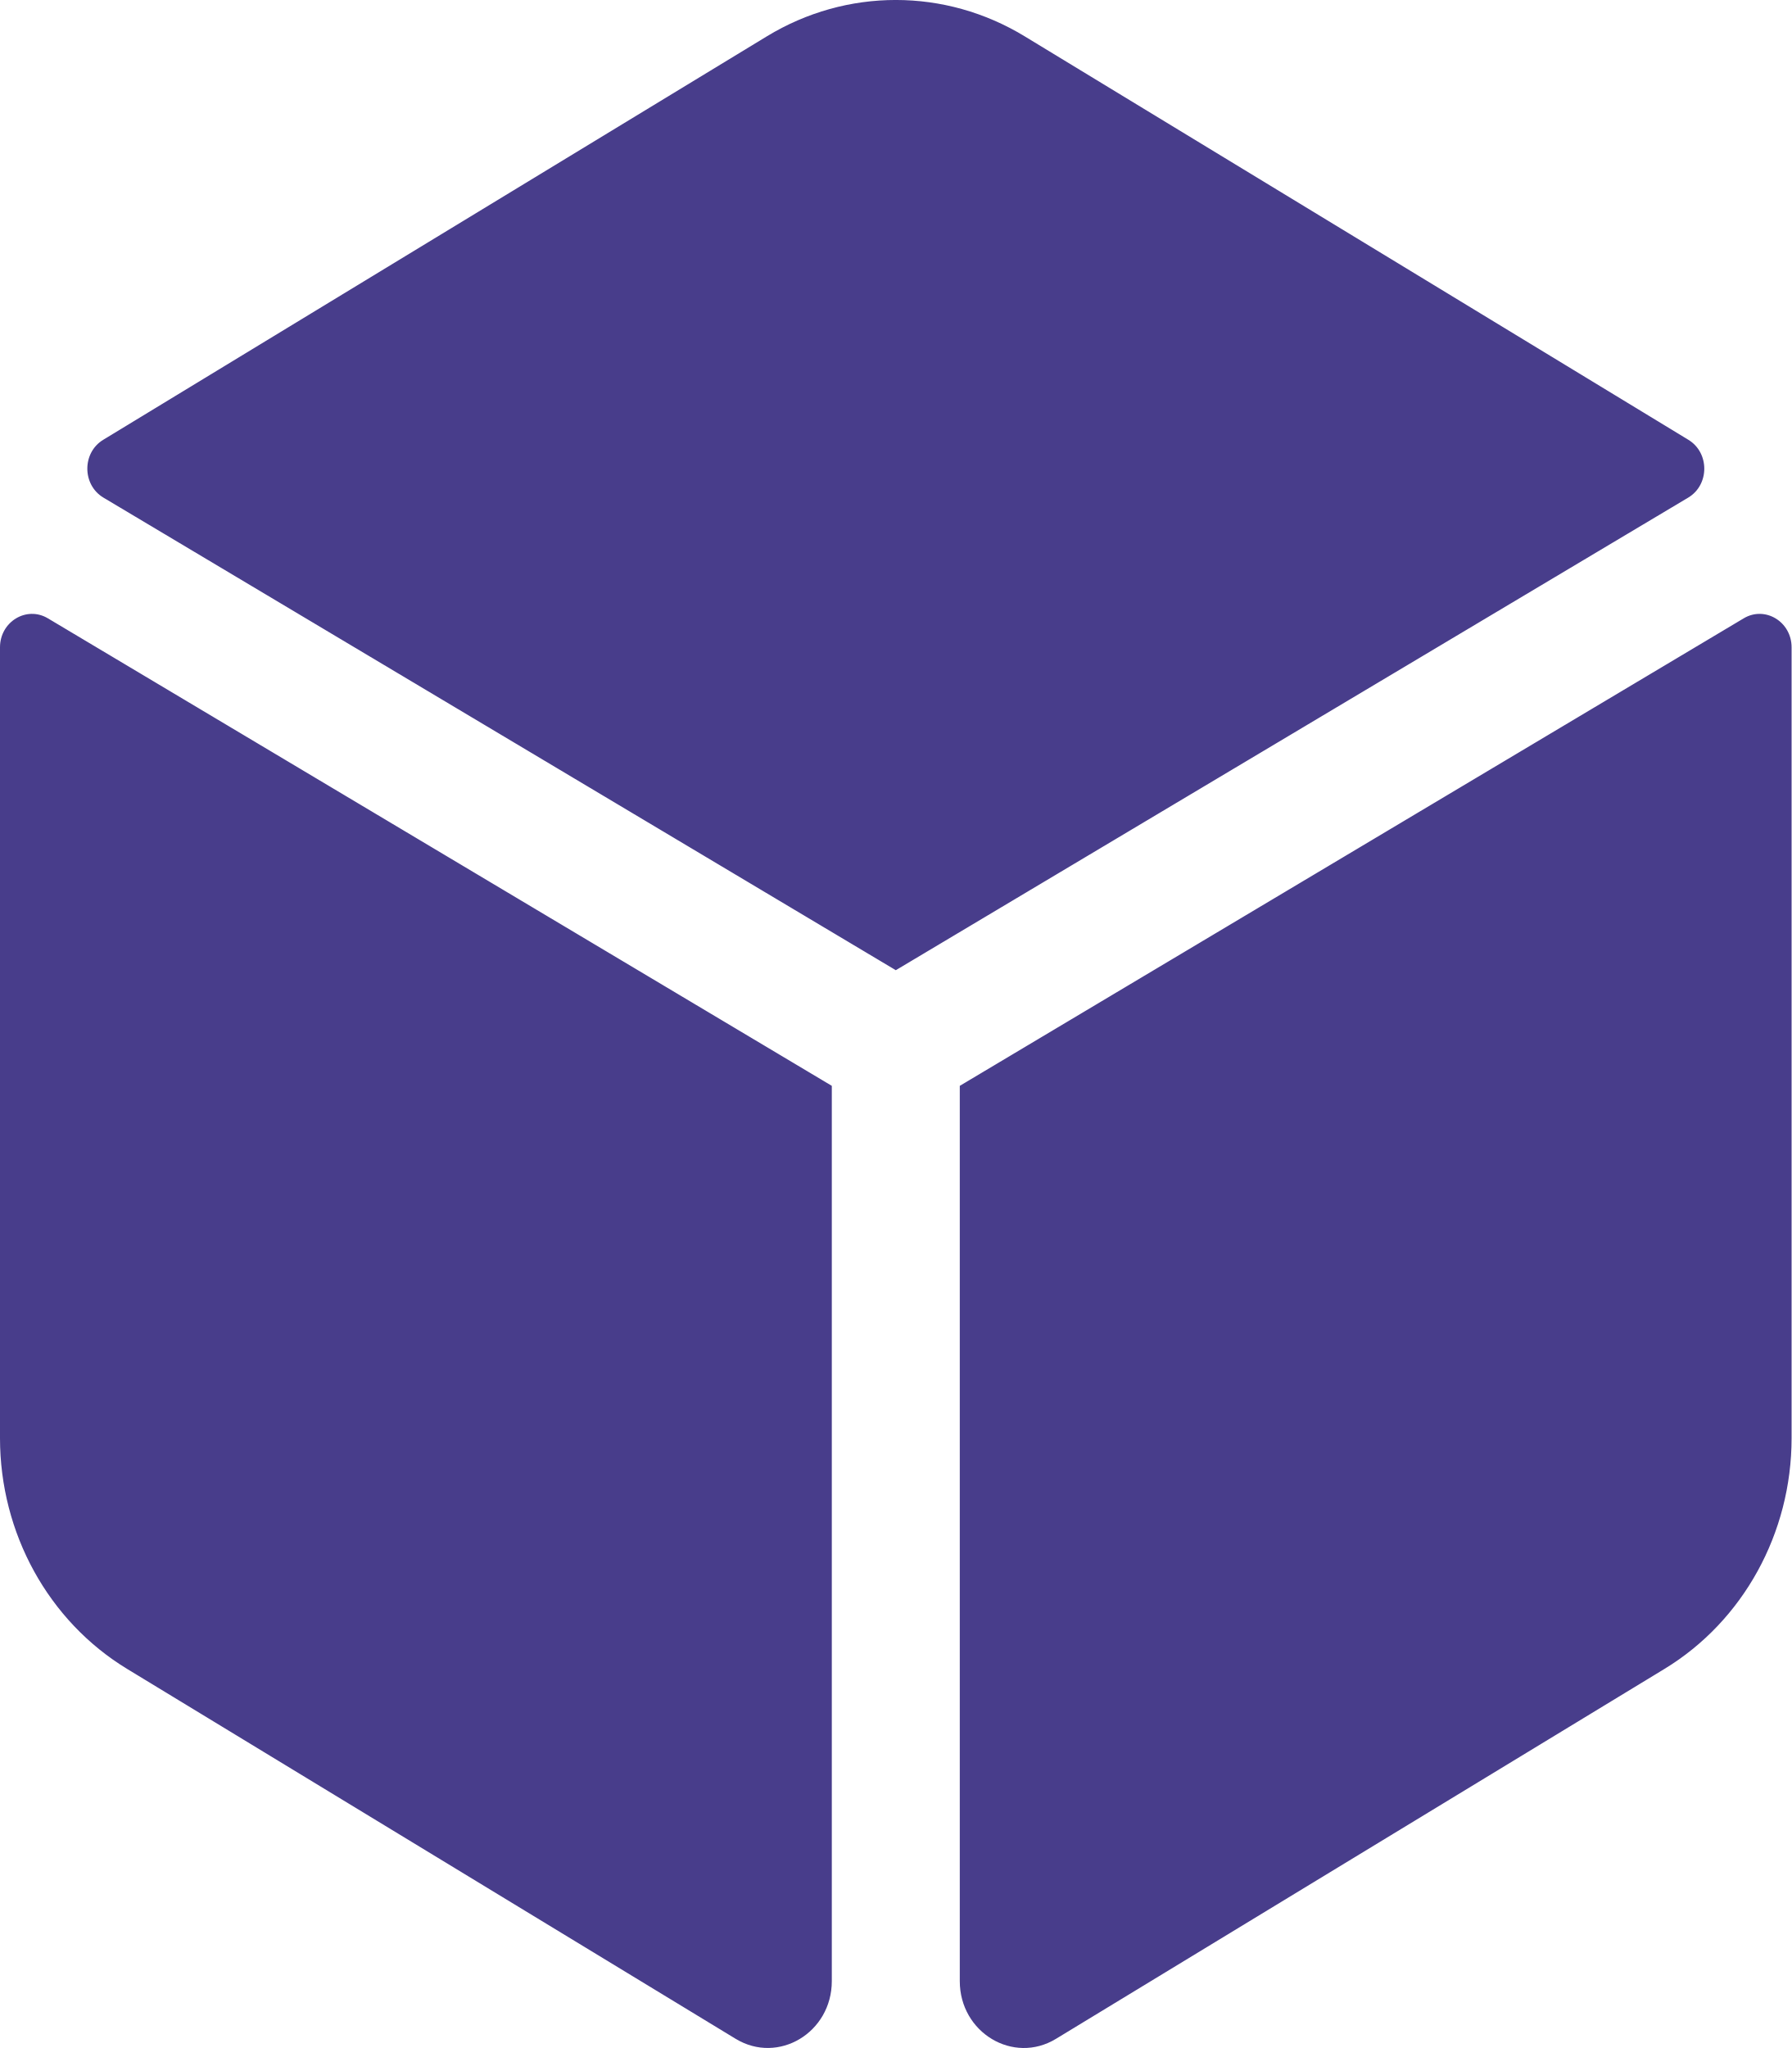
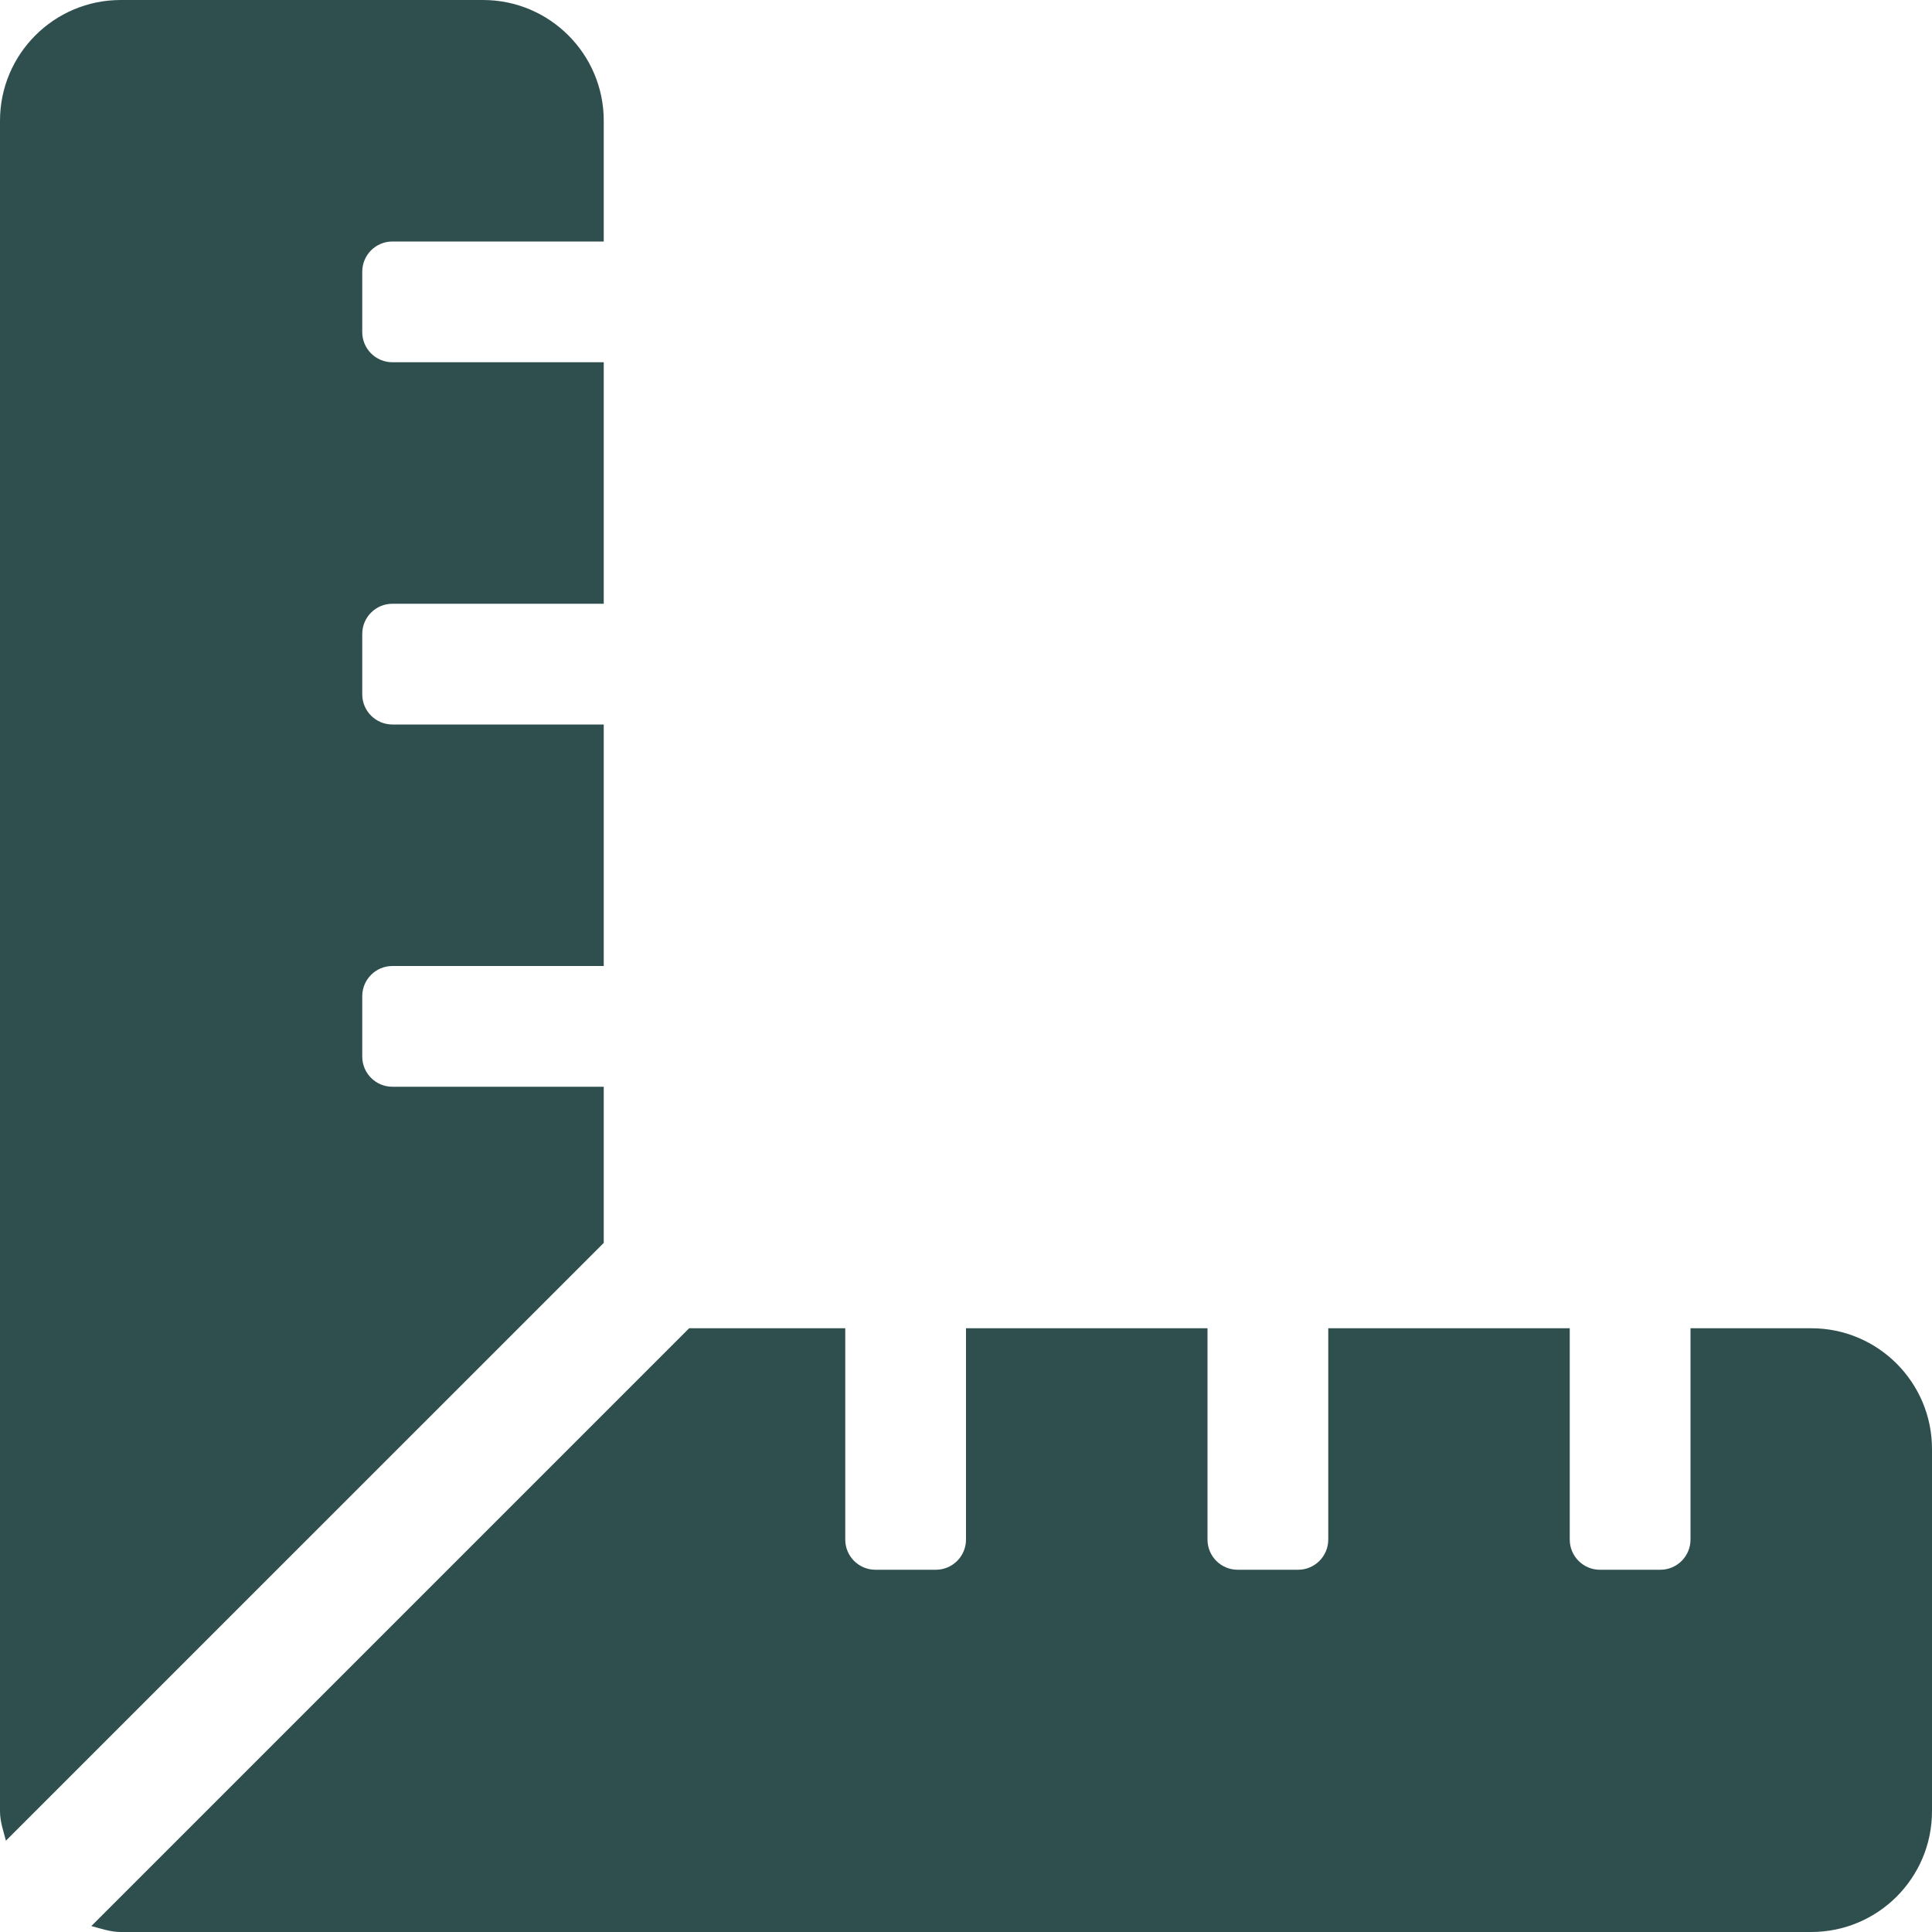
- <svg xmlns="http://www.w3.org/2000/svg" style="fill:#483d8b;" viewBox="0 0 448 512">
-   <path d="M422.19 109.95L256.21 9.07c-19.91-12.1-44.52-12.1-64.43 0L25.81 109.95c-5.32 3.23-5.29 11.27.06 14.46L224 242.55l198.14-118.14c5.35-3.19 5.38-11.22.05-14.46zm13.84 44.63L240 271.46v223.82c0 12.88 13.39 20.91 24.05 14.43l152.16-92.48c19.68-11.96 31.79-33.94 31.79-57.7v-197.7c0-6.41-6.64-10.43-11.97-7.25zM0 161.83v197.7c0 23.77 12.11 45.74 31.79 57.7l152.16 92.47c10.67 6.48 24.05-1.54 24.05-14.43V271.46L11.97 154.58C6.64 151.4 0 155.42 0 161.83z" />
+ <svg xmlns="http://www.w3.org/2000/svg" style="fill:#2f4f4f;" viewBox="0 0 512 512">
+   <path d="M160 288h-56c-4.42 0-8-3.58-8-8v-16c0-4.42 3.58-8 8-8h56v-64h-56c-4.42 0-8-3.58-8-8v-16c0-4.42 3.58-8 8-8h56V96h-56c-4.42 0-8-3.58-8-8V72c0-4.42 3.58-8 8-8h56V32c0-17.67-14.33-32-32-32H32C14.33 0 0 14.33 0 32v448c0 2.77.91 5.24 1.57 7.8L160 329.38V288zm320 64h-32v56c0 4.42-3.58 8-8 8h-16c-4.42 0-8-3.58-8-8v-56h-64v56c0 4.42-3.58 8-8 8h-16c-4.42 0-8-3.58-8-8v-56h-64v56c0 4.42-3.58 8-8 8h-16c-4.42 0-8-3.58-8-8v-56h-41.37L24.2 510.43c2.56.66 5.04 1.57 7.8 1.57h448c17.67 0 32-14.33 32-32v-96c0-17.67-14.33-32-32-32z" />
</svg>
